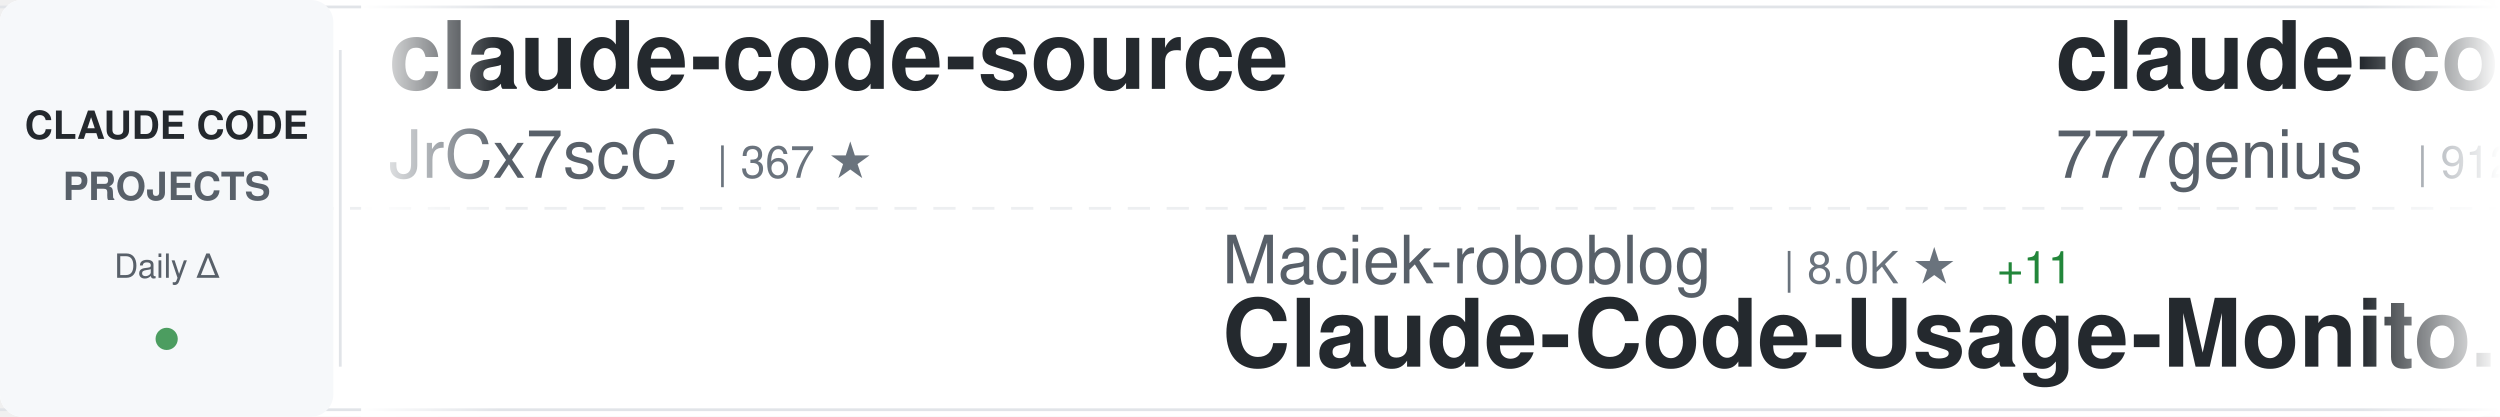
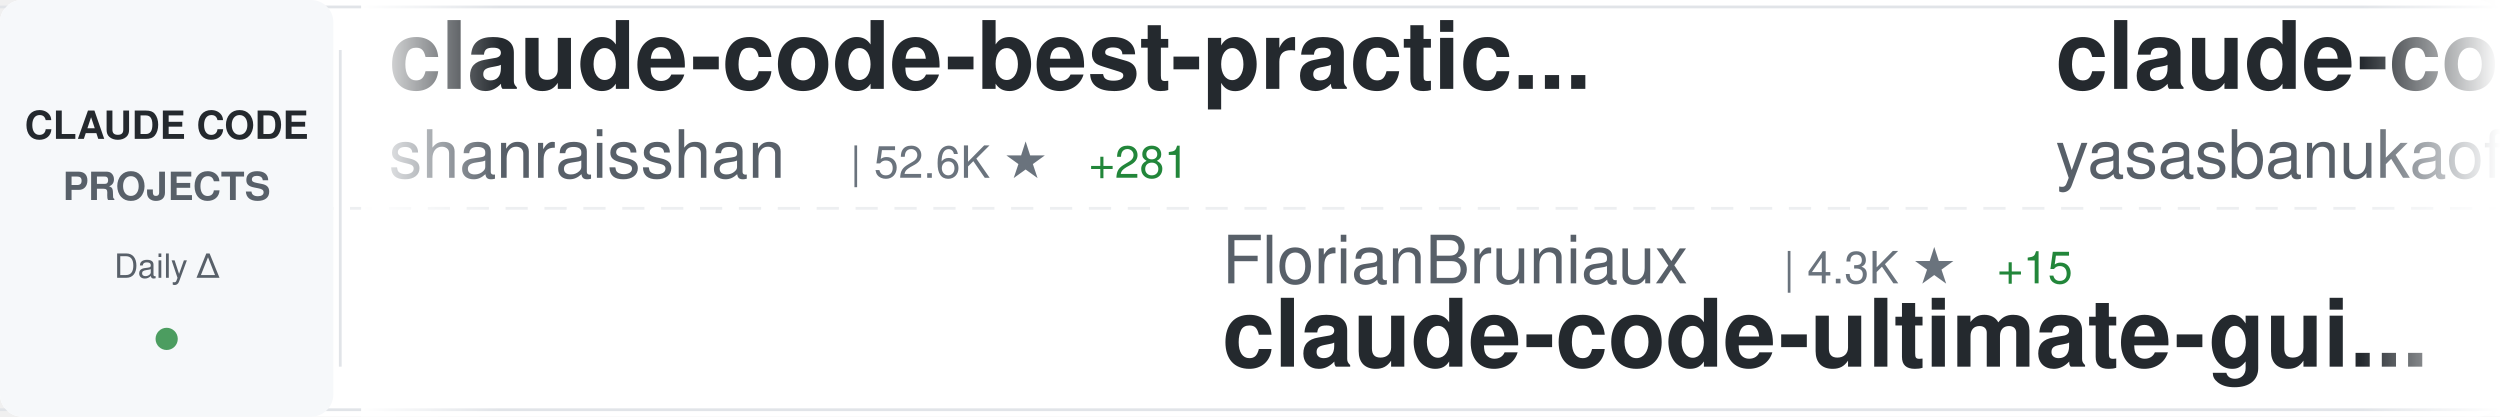
<svg xmlns="http://www.w3.org/2000/svg" width="900" height="150">
  <defs>
    <linearGradient id="awesomeLeftFade" x1="0%" y1="0%" x2="100%" y2="0%">
      <stop offset="0%" style="stop-color:#ffffff;stop-opacity:1" />
      <stop offset="100%" style="stop-color:#ffffff;stop-opacity:0" />
    </linearGradient>
    <linearGradient id="awesomeRightFade" x1="0%" y1="0%" x2="100%" y2="0%">
      <stop offset="0%" style="stop-color:#ffffff;stop-opacity:0" />
      <stop offset="100%" style="stop-color:#ffffff;stop-opacity:1" />
    </linearGradient>
  </defs>
  <rect width="900" height="150" fill="#ffffff" rx="8" />
  <rect x="0" y="2" width="900" height="1" fill="#e1e4e8" />
  <rect x="0" y="147" width="900" height="1" fill="#e1e4e8" />
  <line x1="0" y1="75" x2="900" y2="75" stroke="#e1e4e8" stroke-width="1" stroke-dasharray="8 6" opacity="0.6" />
  <rect x="0" y="0" width="120" height="150" fill="#f6f8fa" rx="8" />
  <text x="60" y="50" font-family="-apple-system, BlinkMacSystemFont, 'Segoe UI', Helvetica, Arial, sans-serif" font-size="14" font-weight="600" fill="#24292e" text-anchor="middle">CLAUDE CODE</text>
  <text x="60" y="72" font-family="-apple-system, BlinkMacSystemFont, 'Segoe UI', Helvetica, Arial, sans-serif" font-size="14" font-weight="600" fill="#586069" text-anchor="middle">PROJECTS</text>
  <text x="60" y="100" font-family="-apple-system, BlinkMacSystemFont, 'Segoe UI', Helvetica, Arial, sans-serif" font-size="12" font-weight="500" fill="#586069" text-anchor="middle">Daily Δ</text>
  <circle cx="60" cy="122" r="4" fill="#22863a" opacity="0.8" />
  <rect x="122" y="18" width="1" height="114" fill="#e1e4e8" />
  <clipPath id="awesomeTickerClip">
    <rect x="130" y="0" width="770" height="150" />
  </clipPath>
  <g clip-path="url(#awesomeTickerClip)">
    <g id="awesomeTickerItems">
      <animateTransform attributeName="transform" attributeType="XML" type="translate" from="0 0" to="-3000 0" dur="54s" repeatCount="indefinite" />
      <g transform="translate(0, 0)">
-         <text x="140" y="32" font-family="-apple-system, BlinkMacSystemFont, 'Segoe UI', Helvetica, Arial, sans-serif" font-size="34" font-weight="600" fill="#24292e">claude-code-source</text>
-         <text x="140" y="64" font-family="-apple-system, BlinkMacSystemFont, 'Segoe UI', Helvetica, Arial, sans-serif" font-size="24" font-weight="400" fill="#586069">JrCx7scC</text>
-         <text x="258" y="64" font-family="-apple-system, BlinkMacSystemFont, 'Segoe UI', Helvetica, Arial, sans-serif" font-size="16" font-weight="500" fill="#6a737d">| 367 ★</text>
+         <text x="140" y="32" font-family="-apple-system, BlinkMacSystemFont, 'Segoe UI', Helvetica, Arial, sans-serif" font-size="34" font-weight="600" fill="#24292e">claude-code-best-practic...</text>
+         <text x="140" y="64" font-family="-apple-system, BlinkMacSystemFont, 'Segoe UI', Helvetica, Arial, sans-serif" font-size="24" font-weight="400" fill="#586069">shanraisshan</text>
+         <text x="306" y="64" font-family="-apple-system, BlinkMacSystemFont, 'Segoe UI', Helvetica, Arial, sans-serif" font-size="16" font-weight="500" fill="#6a737d">| 52.6K ★</text>
+         <text x="392" y="64" font-family="-apple-system, BlinkMacSystemFont, 'Segoe UI', Helvetica, Arial, sans-serif" font-size="16" font-weight="500" fill="#22863a"> +281</text>
      </g>
      <g transform="translate(300, 0)">
-         <text x="140" y="102" font-family="-apple-system, BlinkMacSystemFont, 'Segoe UI', Helvetica, Arial, sans-serif" font-size="24" font-weight="400" fill="#586069">Maciek-roboblog</text>
-         <text x="342" y="102" font-family="-apple-system, BlinkMacSystemFont, 'Segoe UI', Helvetica, Arial, sans-serif" font-size="16" font-weight="500" fill="#6a737d">| 8.0K ★</text>
-         <text x="419" y="102" font-family="-apple-system, BlinkMacSystemFont, 'Segoe UI', Helvetica, Arial, sans-serif" font-size="16" font-weight="500" fill="#22863a"> +11</text>
-         <text x="140" y="132" font-family="-apple-system, BlinkMacSystemFont, 'Segoe UI', Helvetica, Arial, sans-serif" font-size="34" font-weight="600" fill="#24292e">Claude-Code-Usage-Monito...</text>
+         <text x="140" y="102" font-family="-apple-system, BlinkMacSystemFont, 'Segoe UI', Helvetica, Arial, sans-serif" font-size="24" font-weight="400" fill="#586069">FlorianBruniaux</text>
+         <text x="342" y="102" font-family="-apple-system, BlinkMacSystemFont, 'Segoe UI', Helvetica, Arial, sans-serif" font-size="16" font-weight="500" fill="#6a737d">| 4.3K ★</text>
+         <text x="419" y="102" font-family="-apple-system, BlinkMacSystemFont, 'Segoe UI', Helvetica, Arial, sans-serif" font-size="16" font-weight="500" fill="#22863a"> +15</text>
+         <text x="140" y="132" font-family="-apple-system, BlinkMacSystemFont, 'Segoe UI', Helvetica, Arial, sans-serif" font-size="34" font-weight="600" fill="#24292e">claude-code-ultimate-gui...</text>
      </g>
      <g transform="translate(600, 0)">
-         <text x="140" y="32" font-family="-apple-system, BlinkMacSystemFont, 'Segoe UI', Helvetica, Arial, sans-serif" font-size="34" font-weight="600" fill="#24292e">claude-code-source-code</text>
-         <text x="140" y="64" font-family="-apple-system, BlinkMacSystemFont, 'Segoe UI', Helvetica, Arial, sans-serif" font-size="24" font-weight="400" fill="#586069">777genius</text>
-         <text x="270" y="64" font-family="-apple-system, BlinkMacSystemFont, 'Segoe UI', Helvetica, Arial, sans-serif" font-size="16" font-weight="500" fill="#6a737d">| 912 ★</text>
-         <text x="338" y="64" font-family="-apple-system, BlinkMacSystemFont, 'Segoe UI', Helvetica, Arial, sans-serif" font-size="16" font-weight="500" fill="#22863a"> +1</text>
+         <text x="140" y="32" font-family="-apple-system, BlinkMacSystemFont, 'Segoe UI', Helvetica, Arial, sans-serif" font-size="34" font-weight="600" fill="#24292e">claude-code</text>
+         <text x="140" y="64" font-family="-apple-system, BlinkMacSystemFont, 'Segoe UI', Helvetica, Arial, sans-serif" font-size="24" font-weight="400" fill="#586069">yasasbanukaofficial</text>
+         <text x="390" y="64" font-family="-apple-system, BlinkMacSystemFont, 'Segoe UI', Helvetica, Arial, sans-serif" font-size="16" font-weight="500" fill="#6a737d">| 3.1K ★</text>
+         <text x="467" y="64" font-family="-apple-system, BlinkMacSystemFont, 'Segoe UI', Helvetica, Arial, sans-serif" font-size="16" font-weight="500" fill="#22863a"> +21</text>
      </g>
      <g transform="translate(900, 0)">
-         <text x="140" y="102" font-family="-apple-system, BlinkMacSystemFont, 'Segoe UI', Helvetica, Arial, sans-serif" font-size="24" font-weight="400" fill="#586069">Onewon</text>
-         <text x="234" y="102" font-family="-apple-system, BlinkMacSystemFont, 'Segoe UI', Helvetica, Arial, sans-serif" font-size="16" font-weight="500" fill="#6a737d">| 179 ★</text>
+         <text x="140" y="102" font-family="-apple-system, BlinkMacSystemFont, 'Segoe UI', Helvetica, Arial, sans-serif" font-size="24" font-weight="400" fill="#586069">lowcortisolprogrammer</text>
+         <text x="414" y="102" font-family="-apple-system, BlinkMacSystemFont, 'Segoe UI', Helvetica, Arial, sans-serif" font-size="16" font-weight="500" fill="#6a737d">| 173 ★</text>
        <text x="140" y="132" font-family="-apple-system, BlinkMacSystemFont, 'Segoe UI', Helvetica, Arial, sans-serif" font-size="34" font-weight="600" fill="#24292e">claude-code</text>
      </g>
      <g transform="translate(1200, 0)">
-         <text x="140" y="32" font-family="-apple-system, BlinkMacSystemFont, 'Segoe UI', Helvetica, Arial, sans-serif" font-size="34" font-weight="600" fill="#24292e">claude-task-master</text>
-         <text x="140" y="64" font-family="-apple-system, BlinkMacSystemFont, 'Segoe UI', Helvetica, Arial, sans-serif" font-size="24" font-weight="400" fill="#586069">eyaltoledano</text>
-         <text x="306" y="64" font-family="-apple-system, BlinkMacSystemFont, 'Segoe UI', Helvetica, Arial, sans-serif" font-size="16" font-weight="500" fill="#6a737d">| 27.1K ★</text>
-         <text x="392" y="64" font-family="-apple-system, BlinkMacSystemFont, 'Segoe UI', Helvetica, Arial, sans-serif" font-size="16" font-weight="500" fill="#22863a"> +17</text>
+         <text x="140" y="32" font-family="-apple-system, BlinkMacSystemFont, 'Segoe UI', Helvetica, Arial, sans-serif" font-size="34" font-weight="600" fill="#24292e">edmunds-claude-code</text>
+         <text x="140" y="64" font-family="-apple-system, BlinkMacSystemFont, 'Segoe UI', Helvetica, Arial, sans-serif" font-size="24" font-weight="400" fill="#586069">edmund-io</text>
+         <text x="270" y="64" font-family="-apple-system, BlinkMacSystemFont, 'Segoe UI', Helvetica, Arial, sans-serif" font-size="16" font-weight="500" fill="#6a737d">| 1.4K ★</text>
+         <text x="347" y="64" font-family="-apple-system, BlinkMacSystemFont, 'Segoe UI', Helvetica, Arial, sans-serif" font-size="16" font-weight="500" fill="#22863a"> +2</text>
      </g>
      <g transform="translate(1500, 0)">
-         <text x="140" y="102" font-family="-apple-system, BlinkMacSystemFont, 'Segoe UI', Helvetica, Arial, sans-serif" font-size="24" font-weight="400" fill="#586069">lorryjovens-hub</text>
-         <text x="342" y="102" font-family="-apple-system, BlinkMacSystemFont, 'Segoe UI', Helvetica, Arial, sans-serif" font-size="16" font-weight="500" fill="#6a737d">| 1.6K ★</text>
-         <text x="419" y="102" font-family="-apple-system, BlinkMacSystemFont, 'Segoe UI', Helvetica, Arial, sans-serif" font-size="16" font-weight="500" fill="#22863a"> +7</text>
-         <text x="140" y="132" font-family="-apple-system, BlinkMacSystemFont, 'Segoe UI', Helvetica, Arial, sans-serif" font-size="34" font-weight="600" fill="#24292e">claude-code-rust</text>
+         <text x="140" y="102" font-family="-apple-system, BlinkMacSystemFont, 'Segoe UI', Helvetica, Arial, sans-serif" font-size="24" font-weight="400" fill="#586069">shareAI-lab</text>
+         <text x="294" y="102" font-family="-apple-system, BlinkMacSystemFont, 'Segoe UI', Helvetica, Arial, sans-serif" font-size="16" font-weight="500" fill="#6a737d">| 60.0K ★</text>
+         <text x="380" y="102" font-family="-apple-system, BlinkMacSystemFont, 'Segoe UI', Helvetica, Arial, sans-serif" font-size="16" font-weight="500" fill="#22863a"> +255</text>
+         <text x="140" y="132" font-family="-apple-system, BlinkMacSystemFont, 'Segoe UI', Helvetica, Arial, sans-serif" font-size="34" font-weight="600" fill="#24292e">learn-claude-code</text>
      </g>
      <g transform="translate(1800, 0)">
-         <text x="140" y="32" font-family="-apple-system, BlinkMacSystemFont, 'Segoe UI', Helvetica, Arial, sans-serif" font-size="34" font-weight="600" fill="#24292e">my-claude-code-setup</text>
-         <text x="140" y="64" font-family="-apple-system, BlinkMacSystemFont, 'Segoe UI', Helvetica, Arial, sans-serif" font-size="24" font-weight="400" fill="#586069">centminmod</text>
-         <text x="282" y="64" font-family="-apple-system, BlinkMacSystemFont, 'Segoe UI', Helvetica, Arial, sans-serif" font-size="16" font-weight="500" fill="#6a737d">| 2.3K ★</text>
-         <text x="359" y="64" font-family="-apple-system, BlinkMacSystemFont, 'Segoe UI', Helvetica, Arial, sans-serif" font-size="16" font-weight="500" fill="#22863a"> +3</text>
+         <text x="140" y="32" font-family="-apple-system, BlinkMacSystemFont, 'Segoe UI', Helvetica, Arial, sans-serif" font-size="34" font-weight="600" fill="#24292e">CLIProxyAPI</text>
+         <text x="140" y="64" font-family="-apple-system, BlinkMacSystemFont, 'Segoe UI', Helvetica, Arial, sans-serif" font-size="24" font-weight="400" fill="#586069">router-for-me</text>
+         <text x="318" y="64" font-family="-apple-system, BlinkMacSystemFont, 'Segoe UI', Helvetica, Arial, sans-serif" font-size="16" font-weight="500" fill="#6a737d">| 32.3K ★</text>
+         <text x="404" y="64" font-family="-apple-system, BlinkMacSystemFont, 'Segoe UI', Helvetica, Arial, sans-serif" font-size="16" font-weight="500" fill="#22863a"> +243</text>
      </g>
      <g transform="translate(2100, 0)">
-         <text x="140" y="102" font-family="-apple-system, BlinkMacSystemFont, 'Segoe UI', Helvetica, Arial, sans-serif" font-size="24" font-weight="400" fill="#586069">luongnv89</text>
-         <text x="270" y="102" font-family="-apple-system, BlinkMacSystemFont, 'Segoe UI', Helvetica, Arial, sans-serif" font-size="16" font-weight="500" fill="#6a737d">| 32.5K ★</text>
-         <text x="356" y="102" font-family="-apple-system, BlinkMacSystemFont, 'Segoe UI', Helvetica, Arial, sans-serif" font-size="16" font-weight="500" fill="#22863a"> +162</text>
-         <text x="140" y="132" font-family="-apple-system, BlinkMacSystemFont, 'Segoe UI', Helvetica, Arial, sans-serif" font-size="34" font-weight="600" fill="#24292e">claude-howto</text>
+         <text x="140" y="102" font-family="-apple-system, BlinkMacSystemFont, 'Segoe UI', Helvetica, Arial, sans-serif" font-size="24" font-weight="400" fill="#586069">Maciek-roboblog</text>
+         <text x="342" y="102" font-family="-apple-system, BlinkMacSystemFont, 'Segoe UI', Helvetica, Arial, sans-serif" font-size="16" font-weight="500" fill="#6a737d">| 8.0K ★</text>
+         <text x="419" y="102" font-family="-apple-system, BlinkMacSystemFont, 'Segoe UI', Helvetica, Arial, sans-serif" font-size="16" font-weight="500" fill="#22863a"> +8</text>
+         <text x="140" y="132" font-family="-apple-system, BlinkMacSystemFont, 'Segoe UI', Helvetica, Arial, sans-serif" font-size="34" font-weight="600" fill="#24292e">Claude-Code-Usage-Monito...</text>
      </g>
      <g transform="translate(2400, 0)">
-         <text x="140" y="32" font-family="-apple-system, BlinkMacSystemFont, 'Segoe UI', Helvetica, Arial, sans-serif" font-size="34" font-weight="600" fill="#24292e">claude-code-analysis</text>
-         <text x="140" y="64" font-family="-apple-system, BlinkMacSystemFont, 'Segoe UI', Helvetica, Arial, sans-serif" font-size="24" font-weight="400" fill="#586069">liuup</text>
-         <text x="222" y="64" font-family="-apple-system, BlinkMacSystemFont, 'Segoe UI', Helvetica, Arial, sans-serif" font-size="16" font-weight="500" fill="#6a737d">| 2.4K ★</text>
-         <text x="299" y="64" font-family="-apple-system, BlinkMacSystemFont, 'Segoe UI', Helvetica, Arial, sans-serif" font-size="16" font-weight="500" fill="#22863a"> +28</text>
+         <text x="140" y="32" font-family="-apple-system, BlinkMacSystemFont, 'Segoe UI', Helvetica, Arial, sans-serif" font-size="34" font-weight="600" fill="#24292e">claude-skills</text>
+         <text x="140" y="64" font-family="-apple-system, BlinkMacSystemFont, 'Segoe UI', Helvetica, Arial, sans-serif" font-size="24" font-weight="400" fill="#586069">alirezarezvani</text>
+         <text x="330" y="64" font-family="-apple-system, BlinkMacSystemFont, 'Segoe UI', Helvetica, Arial, sans-serif" font-size="16" font-weight="500" fill="#6a737d">| 14.6K ★</text>
+         <text x="416" y="64" font-family="-apple-system, BlinkMacSystemFont, 'Segoe UI', Helvetica, Arial, sans-serif" font-size="16" font-weight="500" fill="#22863a"> +113</text>
      </g>
      <g transform="translate(2700, 0)">
-         <text x="140" y="102" font-family="-apple-system, BlinkMacSystemFont, 'Segoe UI', Helvetica, Arial, sans-serif" font-size="24" font-weight="400" fill="#586069">edmund-io</text>
-         <text x="270" y="102" font-family="-apple-system, BlinkMacSystemFont, 'Segoe UI', Helvetica, Arial, sans-serif" font-size="16" font-weight="500" fill="#6a737d">| 1.4K ★</text>
-         <text x="347" y="102" font-family="-apple-system, BlinkMacSystemFont, 'Segoe UI', Helvetica, Arial, sans-serif" font-size="16" font-weight="500" fill="#22863a"> +4</text>
-         <text x="140" y="132" font-family="-apple-system, BlinkMacSystemFont, 'Segoe UI', Helvetica, Arial, sans-serif" font-size="34" font-weight="600" fill="#24292e">edmunds-claude-code</text>
+         <text x="140" y="102" font-family="-apple-system, BlinkMacSystemFont, 'Segoe UI', Helvetica, Arial, sans-serif" font-size="24" font-weight="400" fill="#586069">OneRedOak</text>
+         <text x="270" y="102" font-family="-apple-system, BlinkMacSystemFont, 'Segoe UI', Helvetica, Arial, sans-serif" font-size="16" font-weight="500" fill="#6a737d">| 3.8K ★</text>
+         <text x="140" y="132" font-family="-apple-system, BlinkMacSystemFont, 'Segoe UI', Helvetica, Arial, sans-serif" font-size="34" font-weight="600" fill="#24292e">claude-code-workflows</text>
      </g>
      <g transform="translate(3000, 0)">
-         <text x="140" y="32" font-family="-apple-system, BlinkMacSystemFont, 'Segoe UI', Helvetica, Arial, sans-serif" font-size="34" font-weight="600" fill="#24292e">claude-code-source</text>
-         <text x="140" y="64" font-family="-apple-system, BlinkMacSystemFont, 'Segoe UI', Helvetica, Arial, sans-serif" font-size="24" font-weight="400" fill="#586069">JrCx7scC</text>
-         <text x="258" y="64" font-family="-apple-system, BlinkMacSystemFont, 'Segoe UI', Helvetica, Arial, sans-serif" font-size="16" font-weight="500" fill="#6a737d">| 367 ★</text>
+         <text x="140" y="32" font-family="-apple-system, BlinkMacSystemFont, 'Segoe UI', Helvetica, Arial, sans-serif" font-size="34" font-weight="600" fill="#24292e">claude-code-best-practic...</text>
+         <text x="140" y="64" font-family="-apple-system, BlinkMacSystemFont, 'Segoe UI', Helvetica, Arial, sans-serif" font-size="24" font-weight="400" fill="#586069">shanraisshan</text>
+         <text x="306" y="64" font-family="-apple-system, BlinkMacSystemFont, 'Segoe UI', Helvetica, Arial, sans-serif" font-size="16" font-weight="500" fill="#6a737d">| 52.6K ★</text>
+         <text x="392" y="64" font-family="-apple-system, BlinkMacSystemFont, 'Segoe UI', Helvetica, Arial, sans-serif" font-size="16" font-weight="500" fill="#22863a"> +281</text>
      </g>
      <g transform="translate(3300, 0)">
-         <text x="140" y="102" font-family="-apple-system, BlinkMacSystemFont, 'Segoe UI', Helvetica, Arial, sans-serif" font-size="24" font-weight="400" fill="#586069">Maciek-roboblog</text>
-         <text x="342" y="102" font-family="-apple-system, BlinkMacSystemFont, 'Segoe UI', Helvetica, Arial, sans-serif" font-size="16" font-weight="500" fill="#6a737d">| 8.0K ★</text>
-         <text x="419" y="102" font-family="-apple-system, BlinkMacSystemFont, 'Segoe UI', Helvetica, Arial, sans-serif" font-size="16" font-weight="500" fill="#22863a"> +11</text>
-         <text x="140" y="132" font-family="-apple-system, BlinkMacSystemFont, 'Segoe UI', Helvetica, Arial, sans-serif" font-size="34" font-weight="600" fill="#24292e">Claude-Code-Usage-Monito...</text>
+         <text x="140" y="102" font-family="-apple-system, BlinkMacSystemFont, 'Segoe UI', Helvetica, Arial, sans-serif" font-size="24" font-weight="400" fill="#586069">FlorianBruniaux</text>
+         <text x="342" y="102" font-family="-apple-system, BlinkMacSystemFont, 'Segoe UI', Helvetica, Arial, sans-serif" font-size="16" font-weight="500" fill="#6a737d">| 4.3K ★</text>
+         <text x="419" y="102" font-family="-apple-system, BlinkMacSystemFont, 'Segoe UI', Helvetica, Arial, sans-serif" font-size="16" font-weight="500" fill="#22863a"> +15</text>
+         <text x="140" y="132" font-family="-apple-system, BlinkMacSystemFont, 'Segoe UI', Helvetica, Arial, sans-serif" font-size="34" font-weight="600" fill="#24292e">claude-code-ultimate-gui...</text>
      </g>
      <g transform="translate(3600, 0)">
-         <text x="140" y="32" font-family="-apple-system, BlinkMacSystemFont, 'Segoe UI', Helvetica, Arial, sans-serif" font-size="34" font-weight="600" fill="#24292e">claude-code-source-code</text>
-         <text x="140" y="64" font-family="-apple-system, BlinkMacSystemFont, 'Segoe UI', Helvetica, Arial, sans-serif" font-size="24" font-weight="400" fill="#586069">777genius</text>
-         <text x="270" y="64" font-family="-apple-system, BlinkMacSystemFont, 'Segoe UI', Helvetica, Arial, sans-serif" font-size="16" font-weight="500" fill="#6a737d">| 912 ★</text>
-         <text x="338" y="64" font-family="-apple-system, BlinkMacSystemFont, 'Segoe UI', Helvetica, Arial, sans-serif" font-size="16" font-weight="500" fill="#22863a"> +1</text>
+         <text x="140" y="32" font-family="-apple-system, BlinkMacSystemFont, 'Segoe UI', Helvetica, Arial, sans-serif" font-size="34" font-weight="600" fill="#24292e">claude-code</text>
+         <text x="140" y="64" font-family="-apple-system, BlinkMacSystemFont, 'Segoe UI', Helvetica, Arial, sans-serif" font-size="24" font-weight="400" fill="#586069">yasasbanukaofficial</text>
+         <text x="390" y="64" font-family="-apple-system, BlinkMacSystemFont, 'Segoe UI', Helvetica, Arial, sans-serif" font-size="16" font-weight="500" fill="#6a737d">| 3.1K ★</text>
+         <text x="467" y="64" font-family="-apple-system, BlinkMacSystemFont, 'Segoe UI', Helvetica, Arial, sans-serif" font-size="16" font-weight="500" fill="#22863a"> +21</text>
      </g>
      <g transform="translate(3900, 0)">
-         <text x="140" y="102" font-family="-apple-system, BlinkMacSystemFont, 'Segoe UI', Helvetica, Arial, sans-serif" font-size="24" font-weight="400" fill="#586069">Onewon</text>
-         <text x="234" y="102" font-family="-apple-system, BlinkMacSystemFont, 'Segoe UI', Helvetica, Arial, sans-serif" font-size="16" font-weight="500" fill="#6a737d">| 179 ★</text>
+         <text x="140" y="102" font-family="-apple-system, BlinkMacSystemFont, 'Segoe UI', Helvetica, Arial, sans-serif" font-size="24" font-weight="400" fill="#586069">lowcortisolprogrammer</text>
+         <text x="414" y="102" font-family="-apple-system, BlinkMacSystemFont, 'Segoe UI', Helvetica, Arial, sans-serif" font-size="16" font-weight="500" fill="#6a737d">| 173 ★</text>
        <text x="140" y="132" font-family="-apple-system, BlinkMacSystemFont, 'Segoe UI', Helvetica, Arial, sans-serif" font-size="34" font-weight="600" fill="#24292e">claude-code</text>
      </g>
    </g>
  </g>
  <rect x="130" y="0" width="50" height="150" fill="url(#awesomeLeftFade)" />
  <rect x="850" y="0" width="50" height="150" fill="url(#awesomeRightFade)" />
</svg>
